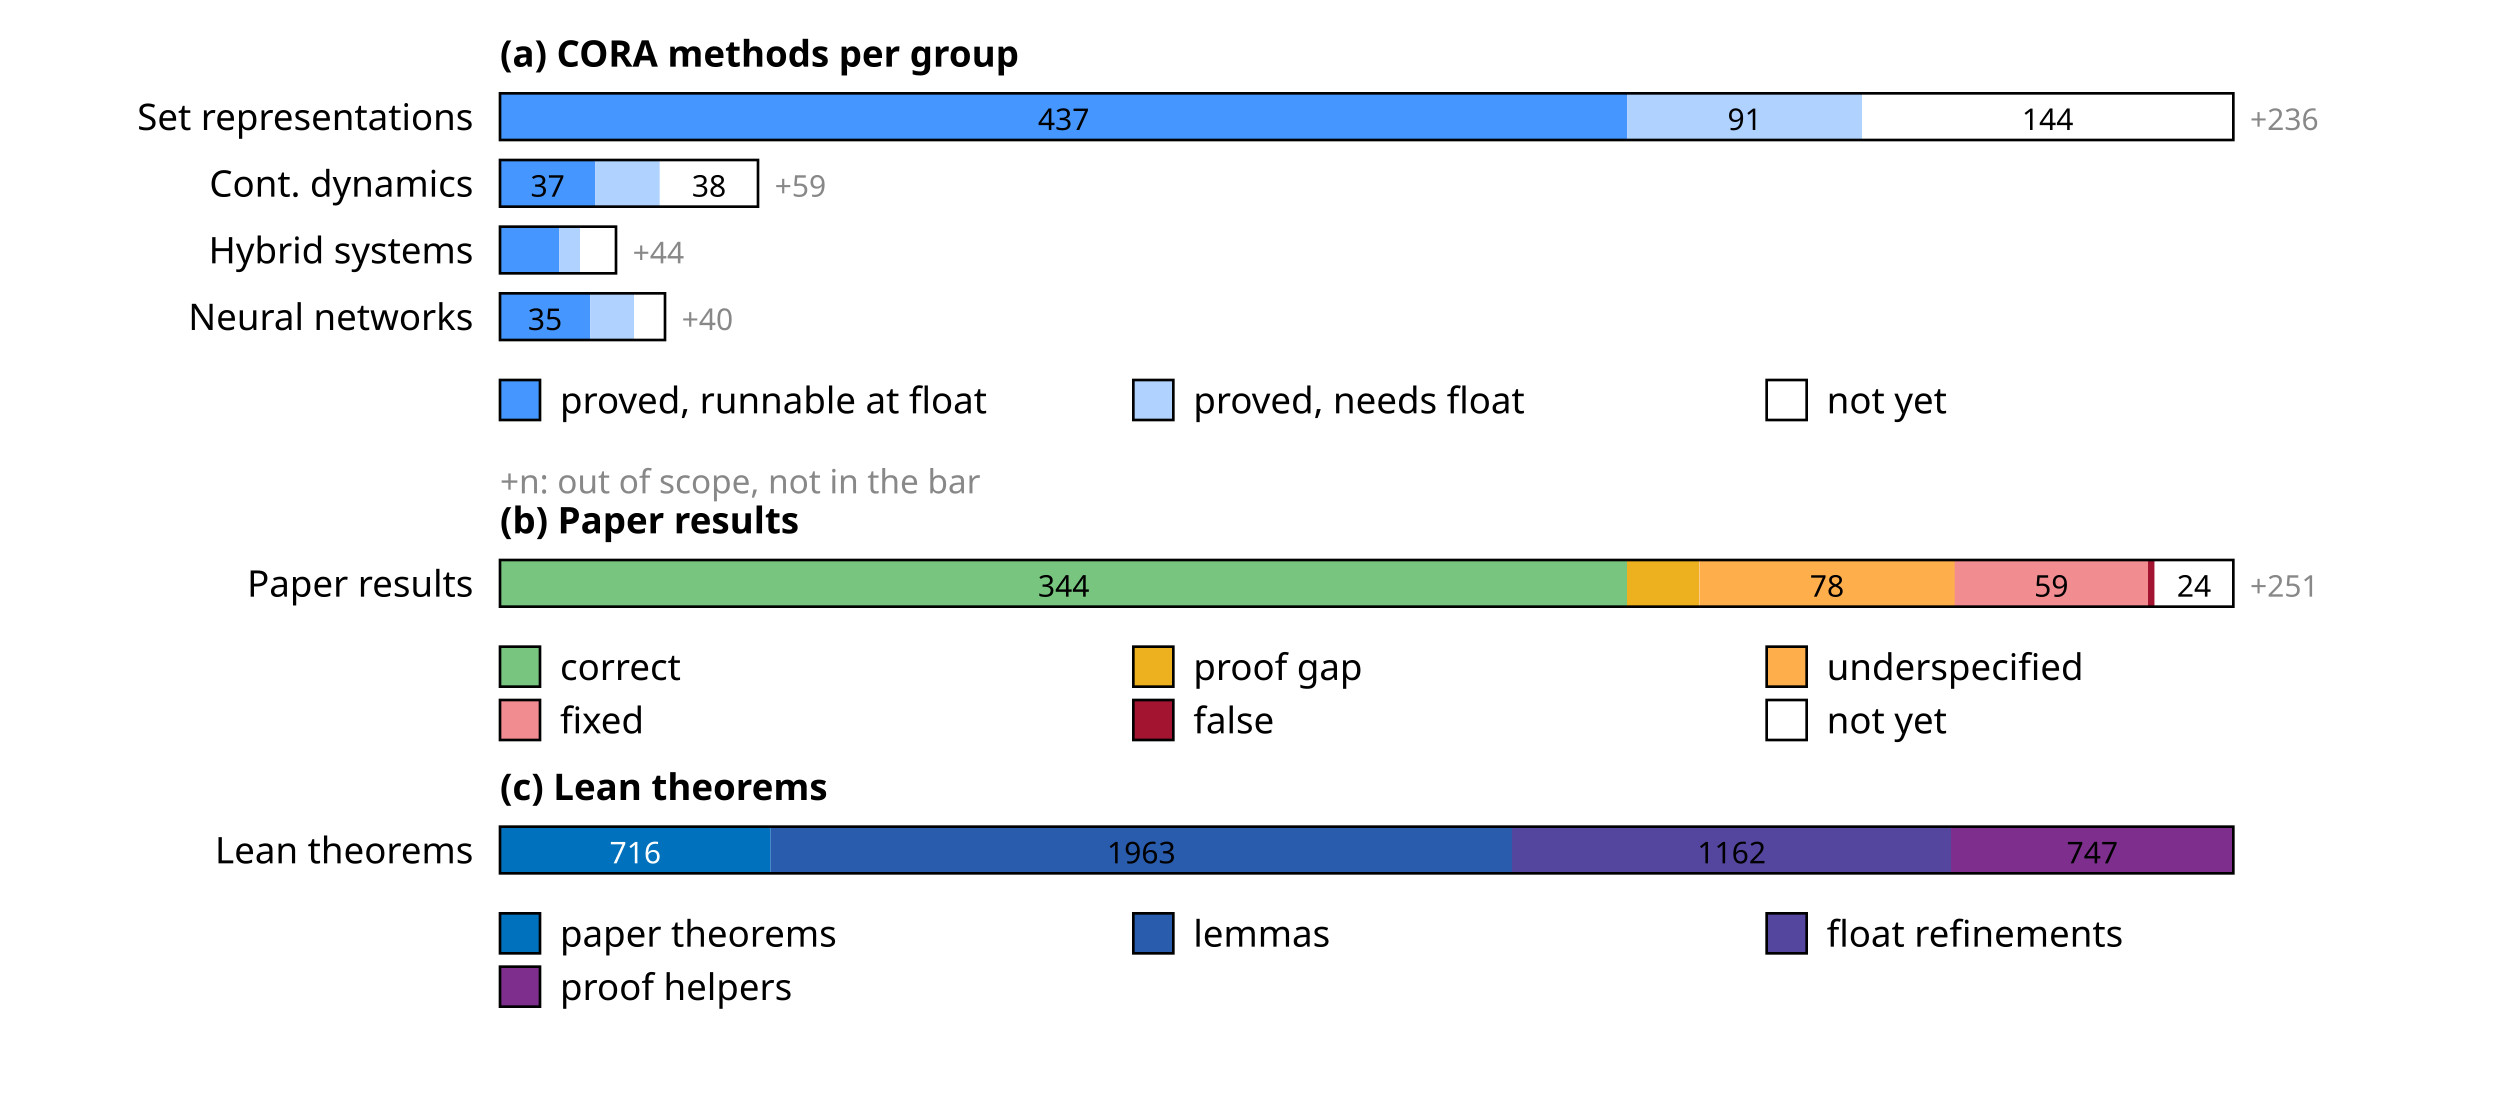
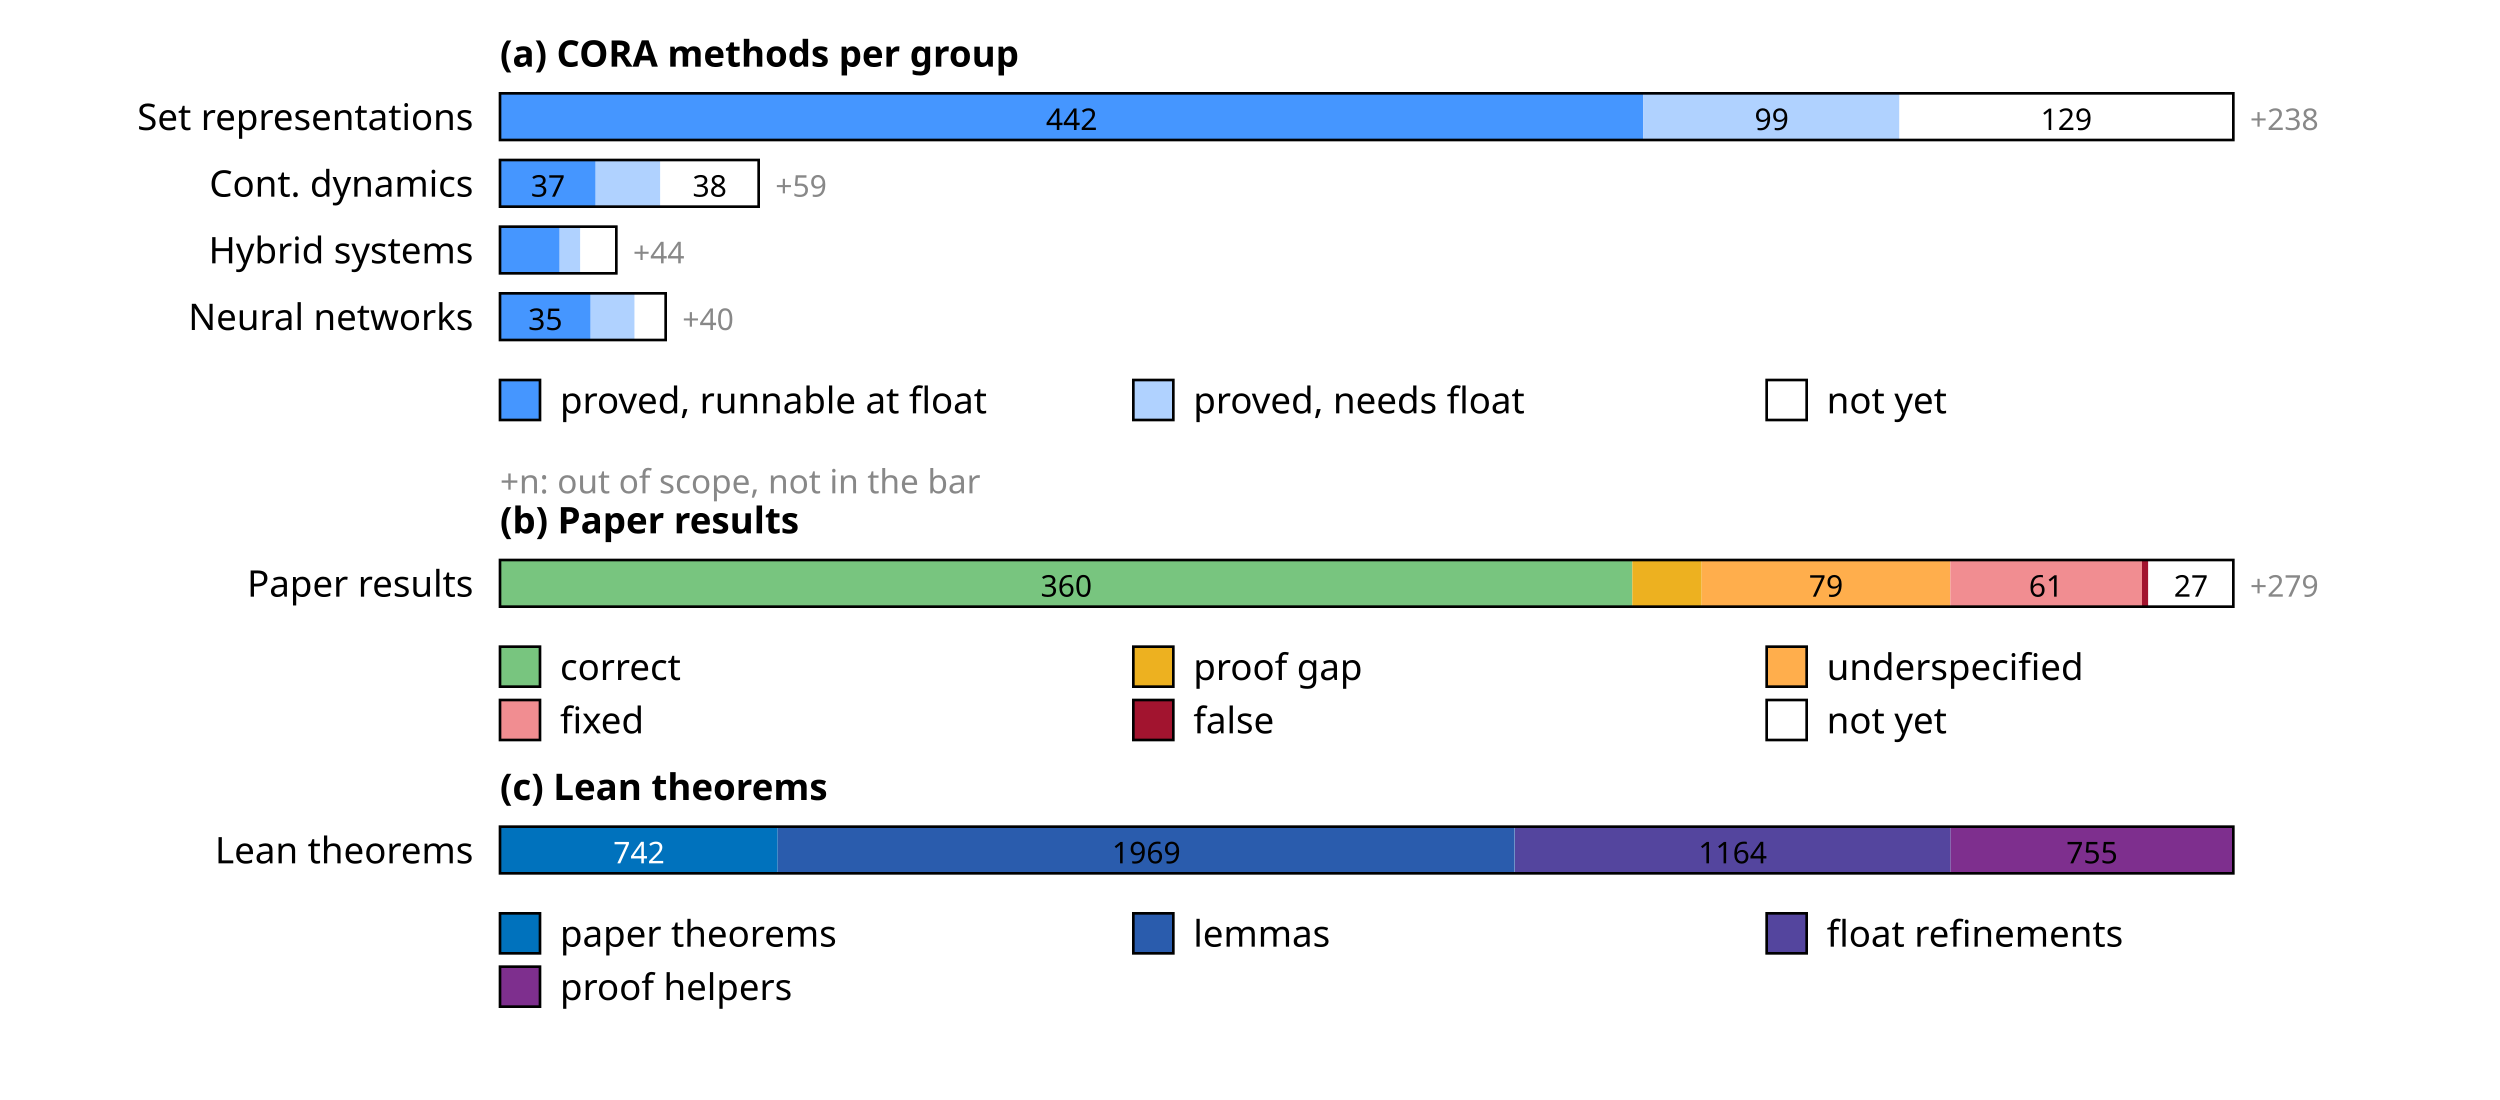
<svg xmlns="http://www.w3.org/2000/svg" width="750" height="330" font-family="sans-serif" font-size="11">
  <rect width="100%" height="100%" fill="white" />
  <text x="150" y="20" font-weight="bold">(a) CORA methods per group</text>
  <text x="142" y="39" text-anchor="end">Set representations</text>
-   <rect x="150.0" y="28" width="338.2" height="14" fill="rgb(69,150,255)" />
-   <text x="319.1" y="39" text-anchor="middle" font-size="9" fill="#000">437</text>
-   <rect x="488.2" y="28" width="70.4" height="14" fill="rgb(176,210,255)" />
-   <text x="523.4" y="39" text-anchor="middle" font-size="9" fill="#000">91</text>
-   <rect x="558.6" y="28" width="111.4" height="14" fill="rgb(255,255,255)" />
-   <text x="614.3" y="39" text-anchor="middle" font-size="9" fill="#000">144</text>
+   <rect x="150.0" y="28" width="343.0" height="14" fill="rgb(69,150,255)" />
+   <text x="321.5" y="39" text-anchor="middle" font-size="9" fill="#000">442</text>
+   <rect x="493.0" y="28" width="76.8" height="14" fill="rgb(176,210,255)" />
+   <text x="531.5" y="39" text-anchor="middle" font-size="9" fill="#000">99</text>
+   <rect x="569.9" y="28" width="100.1" height="14" fill="rgb(255,255,255)" />
+   <text x="619.9" y="39" text-anchor="middle" font-size="9" fill="#000">129</text>
  <rect x="150" y="28" width="520.0" height="14" fill="none" stroke="#000" stroke-width="0.8" />
-   <text x="675.0" y="39" font-size="9" fill="#888">+236</text>
+   <text x="675.0" y="39" font-size="9" fill="#888">+238</text>
  <text x="142" y="59" text-anchor="end">Cont. dynamics</text>
-   <rect x="150.0" y="48" width="28.6" height="14" fill="rgb(69,150,255)" />
-   <text x="164.3" y="59" text-anchor="middle" font-size="9" fill="#000">37</text>
-   <rect x="178.6" y="48" width="19.3" height="14" fill="rgb(176,210,255)" />
-   <rect x="198.0" y="48" width="29.4" height="14" fill="rgb(255,255,255)" />
-   <text x="212.7" y="59" text-anchor="middle" font-size="9" fill="#000">38</text>
-   <rect x="150" y="48" width="77.4" height="14" fill="none" stroke="#000" stroke-width="0.8" />
-   <text x="232.4" y="59" font-size="9" fill="#888">+59</text>
+   <rect x="150.0" y="48" width="28.7" height="14" fill="rgb(69,150,255)" />
+   <text x="164.4" y="59" text-anchor="middle" font-size="9" fill="#000">37</text>
+   <rect x="178.7" y="48" width="19.4" height="14" fill="rgb(176,210,255)" />
+   <rect x="198.1" y="48" width="29.5" height="14" fill="rgb(255,255,255)" />
+   <text x="212.9" y="59" text-anchor="middle" font-size="9" fill="#000">38</text>
+   <rect x="150" y="48" width="77.6" height="14" fill="none" stroke="#000" stroke-width="0.8" />
+   <text x="232.6" y="59" font-size="9" fill="#888">+59</text>
  <text x="142" y="79" text-anchor="end">Hybrid systems</text>
-   <rect x="150.0" y="68" width="17.8" height="14" fill="rgb(69,150,255)" />
-   <rect x="167.8" y="68" width="6.2" height="14" fill="rgb(176,210,255)" />
-   <rect x="174.0" y="68" width="10.8" height="14" fill="rgb(255,255,255)" />
-   <rect x="150" y="68" width="34.8" height="14" fill="none" stroke="#000" stroke-width="0.8" />
-   <text x="189.8" y="79" font-size="9" fill="#888">+44</text>
+   <rect x="150.0" y="68" width="17.9" height="14" fill="rgb(69,150,255)" />
+   <rect x="167.9" y="68" width="6.2" height="14" fill="rgb(176,210,255)" />
+   <rect x="174.1" y="68" width="10.9" height="14" fill="rgb(255,255,255)" />
+   <rect x="150" y="68" width="34.9" height="14" fill="none" stroke="#000" stroke-width="0.8" />
+   <text x="189.9" y="79" font-size="9" fill="#888">+44</text>
  <text x="142" y="99" text-anchor="end">Neural networks</text>
-   <rect x="150.0" y="88" width="27.1" height="14" fill="rgb(69,150,255)" />
-   <text x="163.5" y="99" text-anchor="middle" font-size="9" fill="#000">35</text>
-   <rect x="177.1" y="88" width="13.2" height="14" fill="rgb(176,210,255)" />
-   <rect x="190.2" y="88" width="9.3" height="14" fill="rgb(255,255,255)" />
-   <rect x="150" y="88" width="49.5" height="14" fill="none" stroke="#000" stroke-width="0.8" />
-   <text x="204.5" y="99" font-size="9" fill="#888">+40</text>
+   <rect x="150.0" y="88" width="27.2" height="14" fill="rgb(69,150,255)" />
+   <text x="163.6" y="99" text-anchor="middle" font-size="9" fill="#000">35</text>
+   <rect x="177.2" y="88" width="13.2" height="14" fill="rgb(176,210,255)" />
+   <rect x="190.4" y="88" width="9.3" height="14" fill="rgb(255,255,255)" />
+   <rect x="150" y="88" width="49.7" height="14" fill="none" stroke="#000" stroke-width="0.8" />
+   <text x="204.7" y="99" font-size="9" fill="#888">+40</text>
  <rect x="150" y="114" width="12" height="12" fill="rgb(69,150,255)" stroke="#000" stroke-width="0.8" />
  <text x="168" y="124">proved, runnable at float</text>
  <rect x="340" y="114" width="12" height="12" fill="rgb(176,210,255)" stroke="#000" stroke-width="0.8" />
  <text x="358" y="124">proved, needs float</text>
  <rect x="530" y="114" width="12" height="12" fill="rgb(255,255,255)" stroke="#000" stroke-width="0.8" />
  <text x="548" y="124">not yet</text>
  <text x="150" y="148" font-size="10" fill="#888">+n: out of scope, not in the bar</text>
  <text x="150" y="160" font-weight="bold">(b) Paper results</text>
  <text x="142" y="179" text-anchor="end">Paper results</text>
-   <rect x="150.0" y="168" width="338.1" height="14" fill="rgb(120,197,127)" />
-   <text x="319.1" y="179" text-anchor="middle" font-size="9" fill="#000">344</text>
-   <rect x="488.1" y="168" width="21.6" height="14" fill="rgb(237,177,32)" />
-   <rect x="509.8" y="168" width="76.7" height="14" fill="rgb(255,174,76)" />
-   <text x="548.1" y="179" text-anchor="middle" font-size="9" fill="#000">78</text>
-   <rect x="586.4" y="168" width="58.0" height="14" fill="rgb(241,141,145)" />
-   <text x="615.4" y="179" text-anchor="middle" font-size="9" fill="#000">59</text>
-   <rect x="644.4" y="168" width="2.0" height="14" fill="rgb(162,20,47)" />
-   <rect x="646.4" y="168" width="23.6" height="14" fill="rgb(255,255,255)" />
-   <text x="658.2" y="179" text-anchor="middle" font-size="9" fill="#000">24</text>
+   <rect x="150.0" y="168" width="339.7" height="14" fill="rgb(120,197,127)" />
+   <text x="319.9" y="179" text-anchor="middle" font-size="9" fill="#000">360</text>
+   <rect x="489.7" y="168" width="20.8" height="14" fill="rgb(237,177,32)" />
+   <rect x="510.5" y="168" width="74.6" height="14" fill="rgb(255,174,76)" />
+   <text x="547.8" y="179" text-anchor="middle" font-size="9" fill="#000">79</text>
+   <rect x="585.1" y="168" width="57.6" height="14" fill="rgb(241,141,145)" />
+   <text x="613.8" y="179" text-anchor="middle" font-size="9" fill="#000">61</text>
+   <rect x="642.6" y="168" width="1.9" height="14" fill="rgb(162,20,47)" />
+   <rect x="644.5" y="168" width="25.5" height="14" fill="rgb(255,255,255)" />
+   <text x="657.3" y="179" text-anchor="middle" font-size="9" fill="#000">27</text>
  <rect x="150" y="168" width="520.0" height="14" fill="none" stroke="#000" stroke-width="0.8" />
-   <text x="675.0" y="179" font-size="9" fill="#888">+251</text>
+   <text x="675.0" y="179" font-size="9" fill="#888">+279</text>
  <rect x="150" y="194" width="12" height="12" fill="rgb(120,197,127)" stroke="#000" stroke-width="0.8" />
  <text x="168" y="204">correct</text>
  <rect x="340" y="194" width="12" height="12" fill="rgb(237,177,32)" stroke="#000" stroke-width="0.8" />
  <text x="358" y="204">proof gap</text>
  <rect x="530" y="194" width="12" height="12" fill="rgb(255,174,76)" stroke="#000" stroke-width="0.8" />
  <text x="548" y="204">underspecified</text>
  <rect x="150" y="210" width="12" height="12" fill="rgb(241,141,145)" stroke="#000" stroke-width="0.8" />
  <text x="168" y="220">fixed</text>
  <rect x="340" y="210" width="12" height="12" fill="rgb(162,20,47)" stroke="#000" stroke-width="0.8" />
  <text x="358" y="220">false</text>
  <rect x="530" y="210" width="12" height="12" fill="rgb(255,255,255)" stroke="#000" stroke-width="0.8" />
  <text x="548" y="220">not yet</text>
  <text x="150" y="240" font-weight="bold">(c) Lean theorems</text>
  <text x="142" y="259" text-anchor="end">Lean theorems</text>
-   <rect x="150.0" y="248" width="81.2" height="14" fill="rgb(0,114,189)" />
-   <text x="190.6" y="259" text-anchor="middle" font-size="9" fill="#fff">716</text>
-   <rect x="231.2" y="248" width="222.5" height="14" fill="rgb(42,92,173)" />
-   <text x="342.4" y="259" text-anchor="middle" font-size="9" fill="#000">1963</text>
-   <rect x="453.6" y="248" width="131.7" height="14" fill="rgb(84,69,158)" />
-   <text x="519.5" y="259" text-anchor="middle" font-size="9" fill="#000">1162</text>
-   <rect x="585.3" y="248" width="84.7" height="14" fill="rgb(126,47,142)" />
-   <text x="627.7" y="259" text-anchor="middle" font-size="9" fill="#000">747</text>
+   <rect x="150.0" y="248" width="83.3" height="14" fill="rgb(0,114,189)" />
+   <text x="191.7" y="259" text-anchor="middle" font-size="9" fill="#fff">742</text>
+   <rect x="233.3" y="248" width="221.1" height="14" fill="rgb(42,92,173)" />
+   <text x="343.9" y="259" text-anchor="middle" font-size="9" fill="#000">1969</text>
+   <rect x="454.5" y="248" width="130.7" height="14" fill="rgb(84,69,158)" />
+   <text x="519.8" y="259" text-anchor="middle" font-size="9" fill="#000">1164</text>
+   <rect x="585.2" y="248" width="84.8" height="14" fill="rgb(126,47,142)" />
+   <text x="627.6" y="259" text-anchor="middle" font-size="9" fill="#000">755</text>
  <rect x="150" y="248" width="520.0" height="14" fill="none" stroke="#000" stroke-width="0.8" />
  <rect x="150" y="274" width="12" height="12" fill="rgb(0,114,189)" stroke="#000" stroke-width="0.8" />
  <text x="168" y="284">paper theorems</text>
  <rect x="340" y="274" width="12" height="12" fill="rgb(42,92,173)" stroke="#000" stroke-width="0.8" />
  <text x="358" y="284">lemmas</text>
  <rect x="530" y="274" width="12" height="12" fill="rgb(84,69,158)" stroke="#000" stroke-width="0.8" />
  <text x="548" y="284">float refinements</text>
  <rect x="150" y="290" width="12" height="12" fill="rgb(126,47,142)" stroke="#000" stroke-width="0.8" />
  <text x="168" y="300">proof helpers</text>
</svg>
